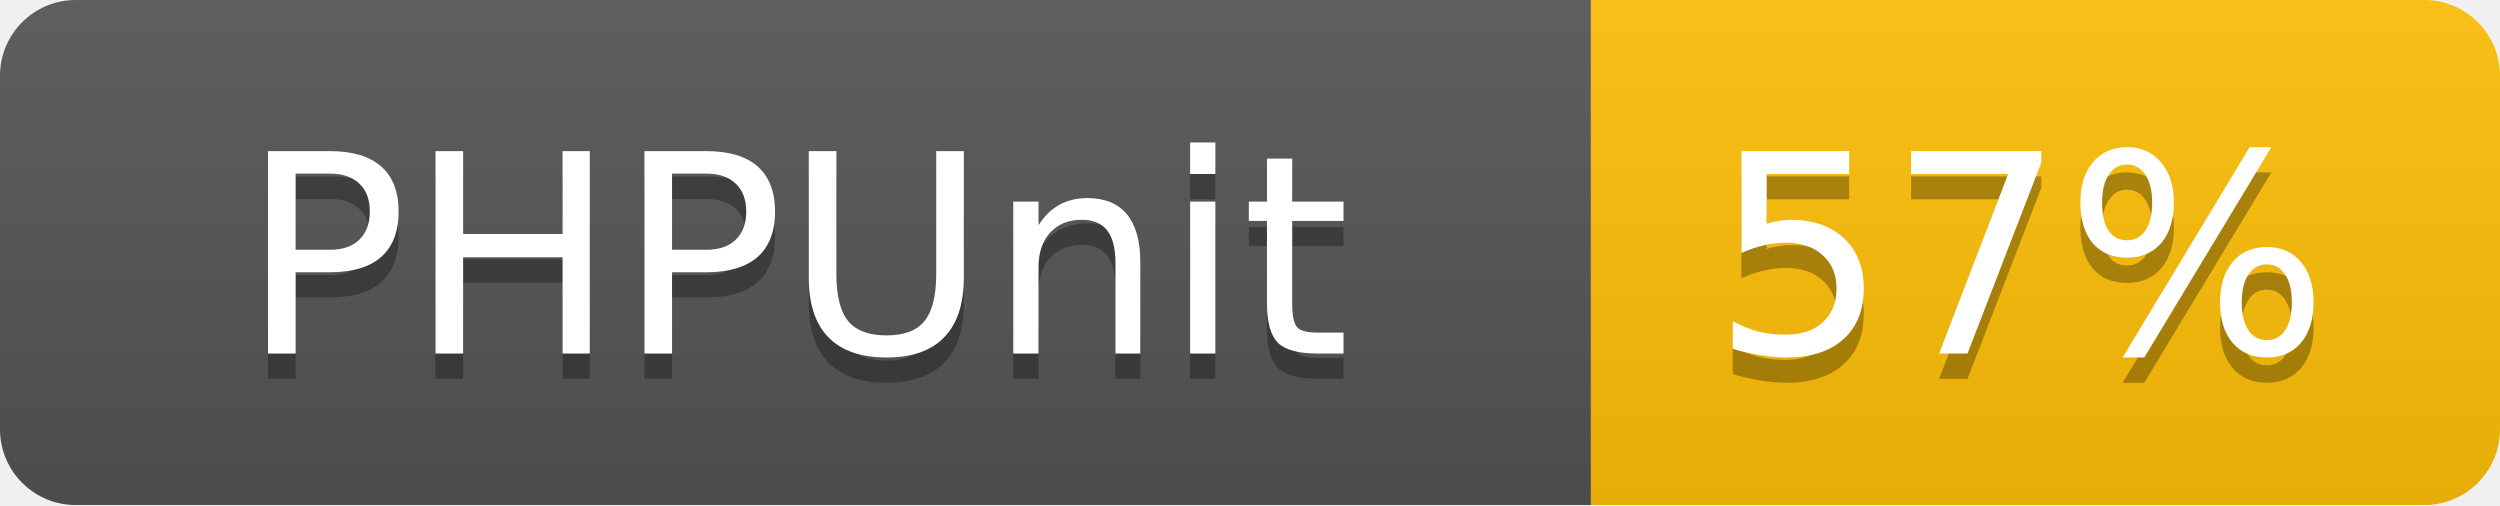
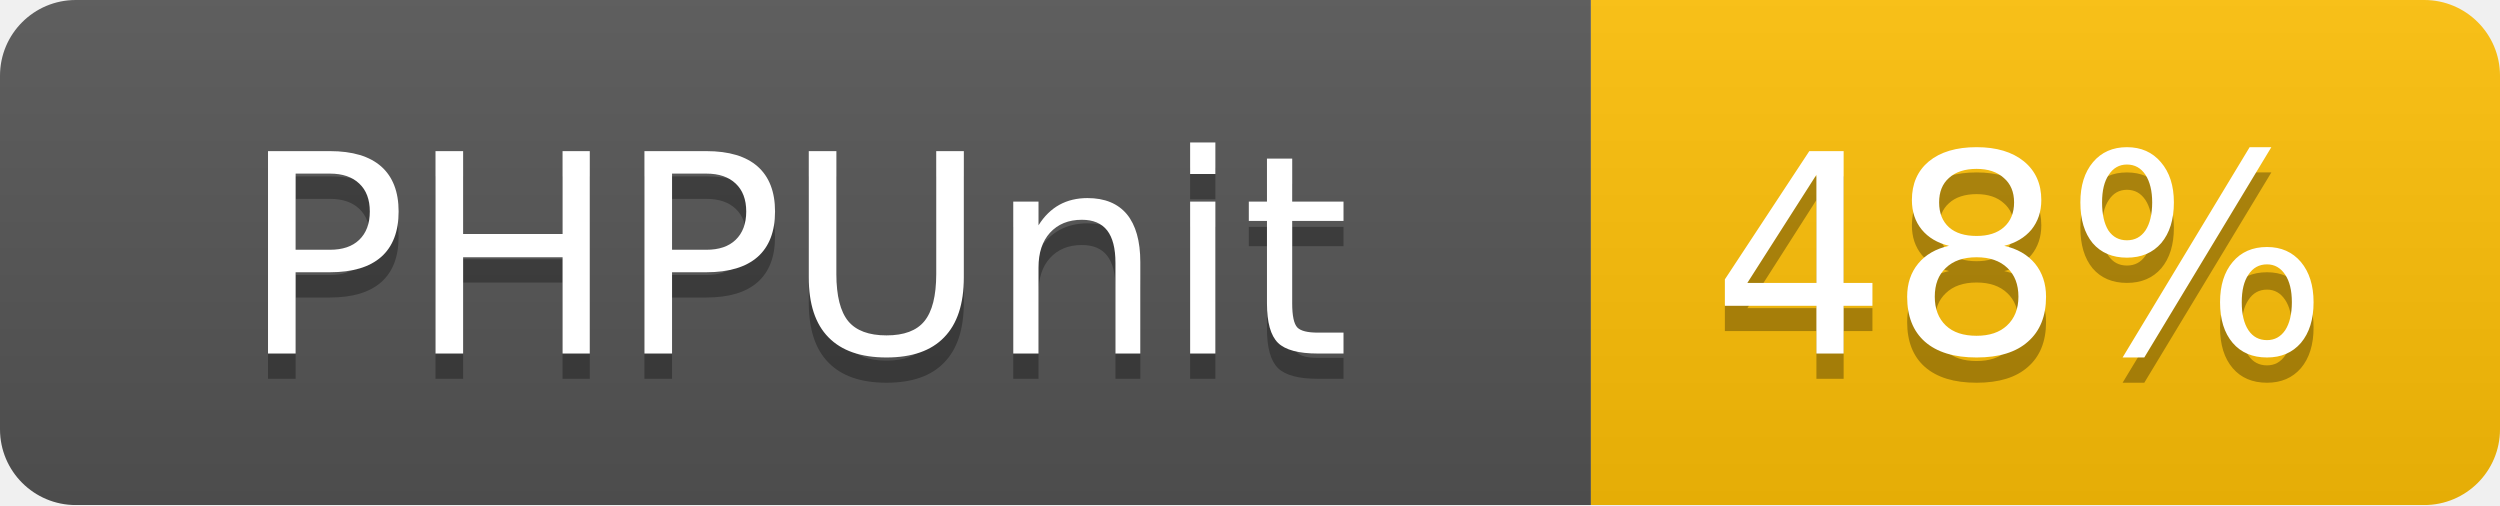
<svg xmlns="http://www.w3.org/2000/svg" width="99" height="20">
  <linearGradient id="b" x2="0" y2="100%">
    <stop offset="0" stop-color="#bbb" stop-opacity=".1" />
    <stop offset="1" stop-opacity=".1" />
  </linearGradient>
  <mask id="a">
    <rect width="99" height="20" rx="3" fill="#fff" />
  </mask>
  <g mask="url(#a)">
    <path fill="#555" d="M0 0h63v20H0z" />
    <path fill="#ffc107" d="M63 0h36v20H63z" />
    <path fill="url(#b)" d="M0 0h99v20H0z" />
  </g>
  <g fill="#fff" text-anchor="middle" font-family="DejaVu Sans,Verdana,Geneva,sans-serif" font-size="11">
    <text x="31.5" y="15" fill="#010101" fill-opacity=".3">PHPUnit</text>
    <text x="31.5" y="14">PHPUnit</text>
-     <text x="80" y="15" fill="#010101" fill-opacity=".3">57%</text>
-     <text x="80" y="14">57%</text>
+     <text x="80" y="15" fill="#010101" fill-opacity=".3">48%</text>
+     <text x="80" y="14">48%</text>
  </g>
</svg>
